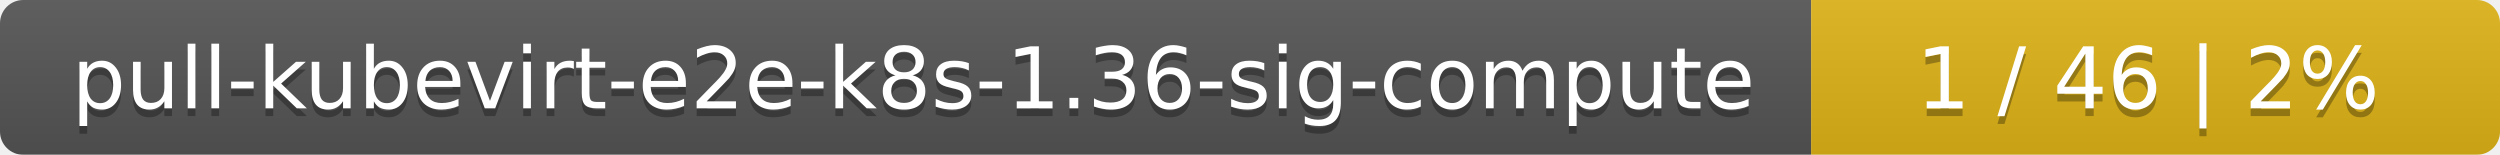
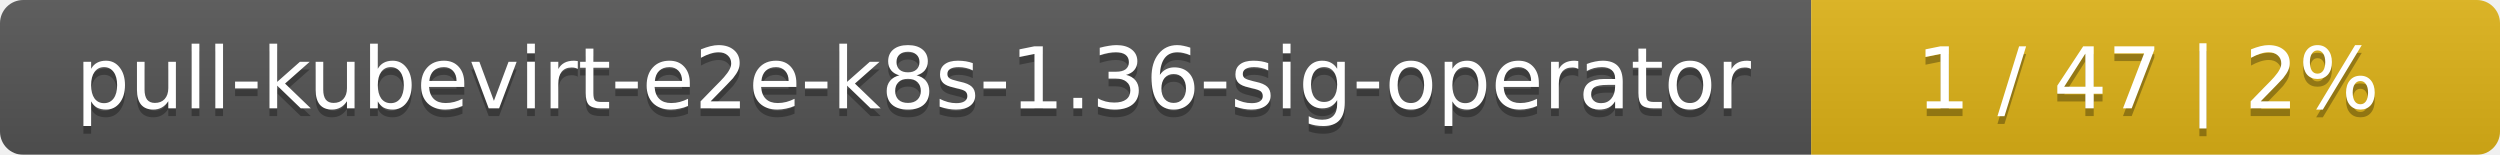
<svg xmlns="http://www.w3.org/2000/svg" width="323" height="20">
  <linearGradient id="smooth" x2="0" y2="100%">
    <stop offset="0" stop-color="#bbb" stop-opacity=".1" />
    <stop offset="1" stop-opacity=".1" />
  </linearGradient>
  <mask id="round">
    <rect width="323" height="20" rx="3" fill="#fff" />
  </mask>
  <g mask="url(#round)">
    <rect width="234" height="20" fill="#555" />
    <rect x="234" width="89" height="20" fill="#dfb317" />
    <rect width="323" height="20" fill="url(#smooth)" />
  </g>
  <g fill="#fff" text-anchor="middle" font-family="DejaVu Sans,Verdana,Geneva,sans-serif" font-size="11">
-     <text x="118" y="15" fill="#010101" fill-opacity=".3">pull-kubevirt-e2e-k8s-1.36-sig-compute</text>
-     <text x="118" y="14">pull-kubevirt-e2e-k8s-1.36-sig-compute</text>
-     <text x="277.5" y="15" fill="#010101" fill-opacity=".3">1 / 46    |    2%</text>
-     <text x="277.5" y="14">1 / 46    |    2%</text>
+     <text x="118" y="15" fill="#010101" fill-opacity=".3">pull-kubevirt-e2e-k8s-1.36-sig-operator</text>
+     <text x="118" y="14">pull-kubevirt-e2e-k8s-1.36-sig-operator</text>
+     <text x="277.5" y="15" fill="#010101" fill-opacity=".3">1 / 47    |    2%</text>
+     <text x="277.5" y="14">1 / 47    |    2%</text>
  </g>
</svg>
